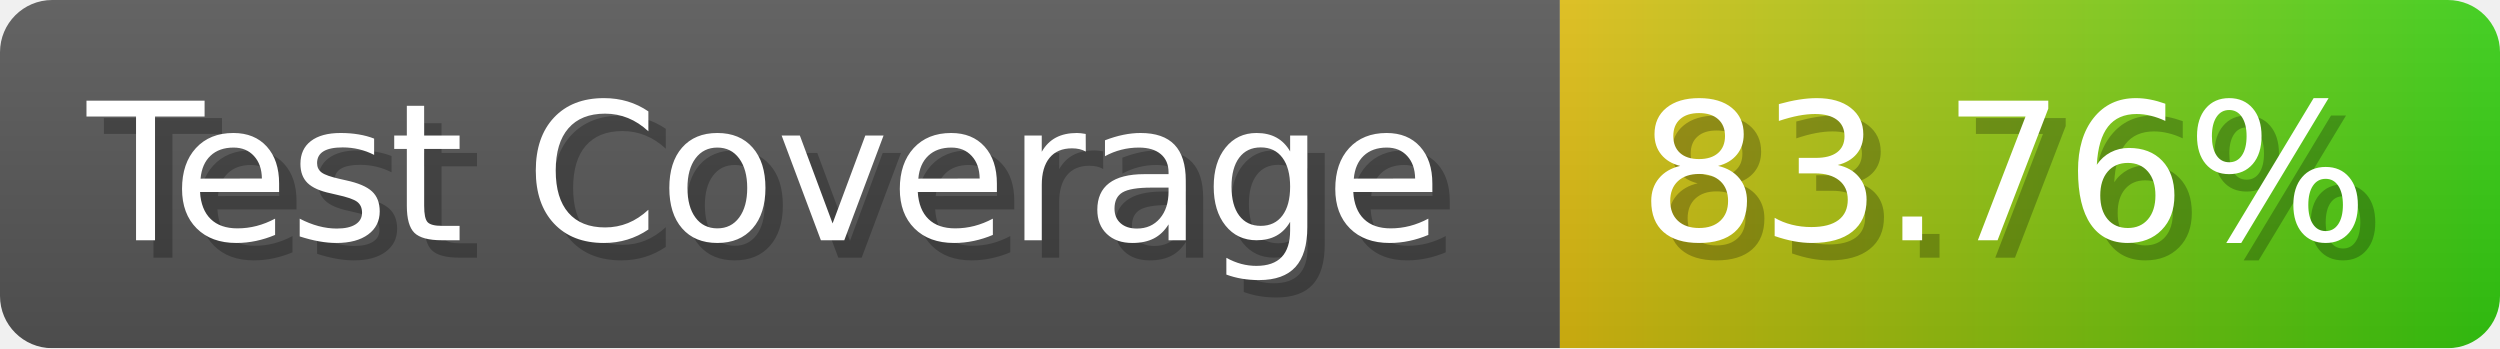
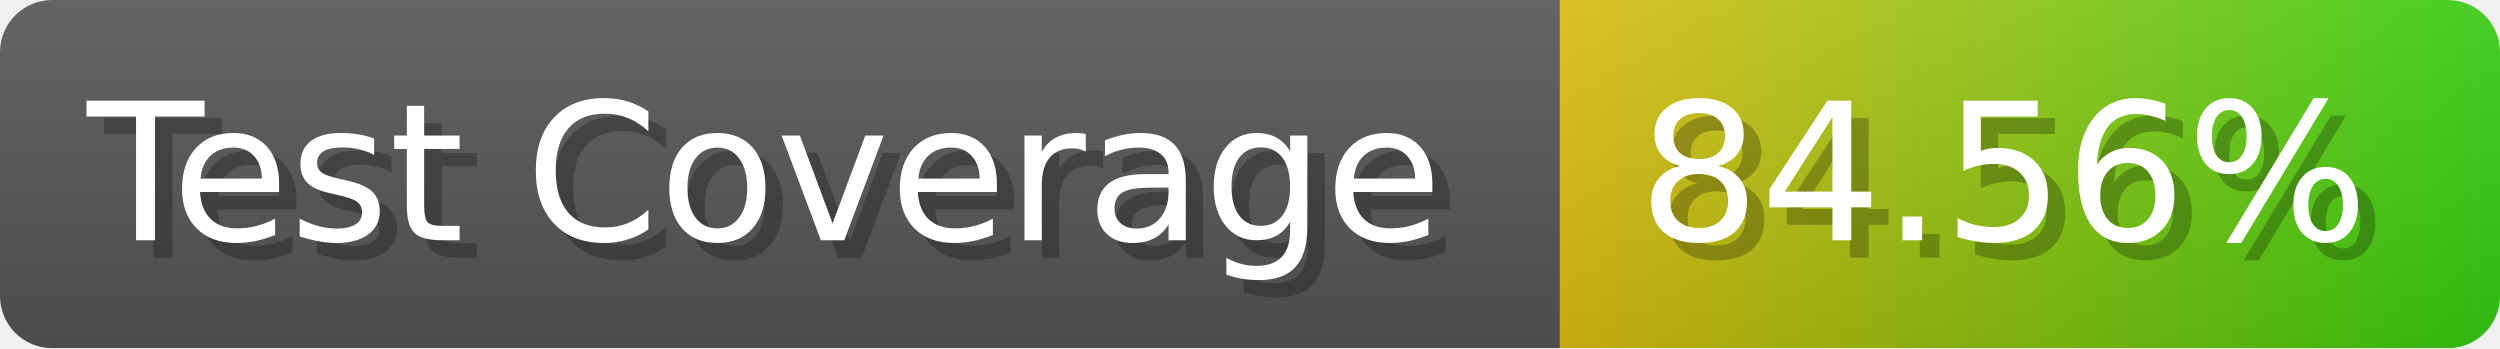
- <svg xmlns="http://www.w3.org/2000/svg" width="143.6" height="20" viewBox="0 0 1436 200" role="img" aria-label="Test Coverage: 83.76%">
+ <svg xmlns="http://www.w3.org/2000/svg" width="143.6" height="20" viewBox="0 0 1436 200" role="img" aria-label="Test Coverage: 84.56%">
  <linearGradient id="a" x2="0" y2="100%">
    <stop offset="0" stop-opacity=".1" stop-color="#EEE" />
    <stop offset="1" stop-opacity=".1" />
  </linearGradient>
  <mask id="m">
    <rect width="1436" height="200" rx="30" fill="#FFF" />
  </mask>
  <g mask="url(#m)">
    <rect width="896" height="200" fill="#555" />
    <rect width="540" height="200" fill="url(#x)" x="896" />
    <rect width="1436" height="200" fill="url(#a)" />
  </g>
  <g aria-hidden="true" fill="#fff" text-anchor="start" font-family="Verdana,DejaVu Sans,sans-serif" font-size="110">
    <text x="60" y="148" textLength="796" fill="#000" opacity="0.25">Test Coverage</text>
    <text x="50" y="138" textLength="796">Test Coverage</text>
-     <text x="951" y="148" textLength="440" fill="#000" opacity="0.25">83.76%</text>
-     <text x="941" y="138" textLength="440">83.76%</text>
+     <text x="951" y="148" textLength="440" fill="#000" opacity="0.25">84.56%</text>
+     <text x="941" y="138" textLength="440">84.56%</text>
  </g>
  <linearGradient id="x" x1="0%" y1="0%" x2="100%" y2="0%">
    <stop offset="0%" style="stop-color:#DB1" />
    <stop offset="100%" style="stop-color:#3C1" />
  </linearGradient>
</svg>
